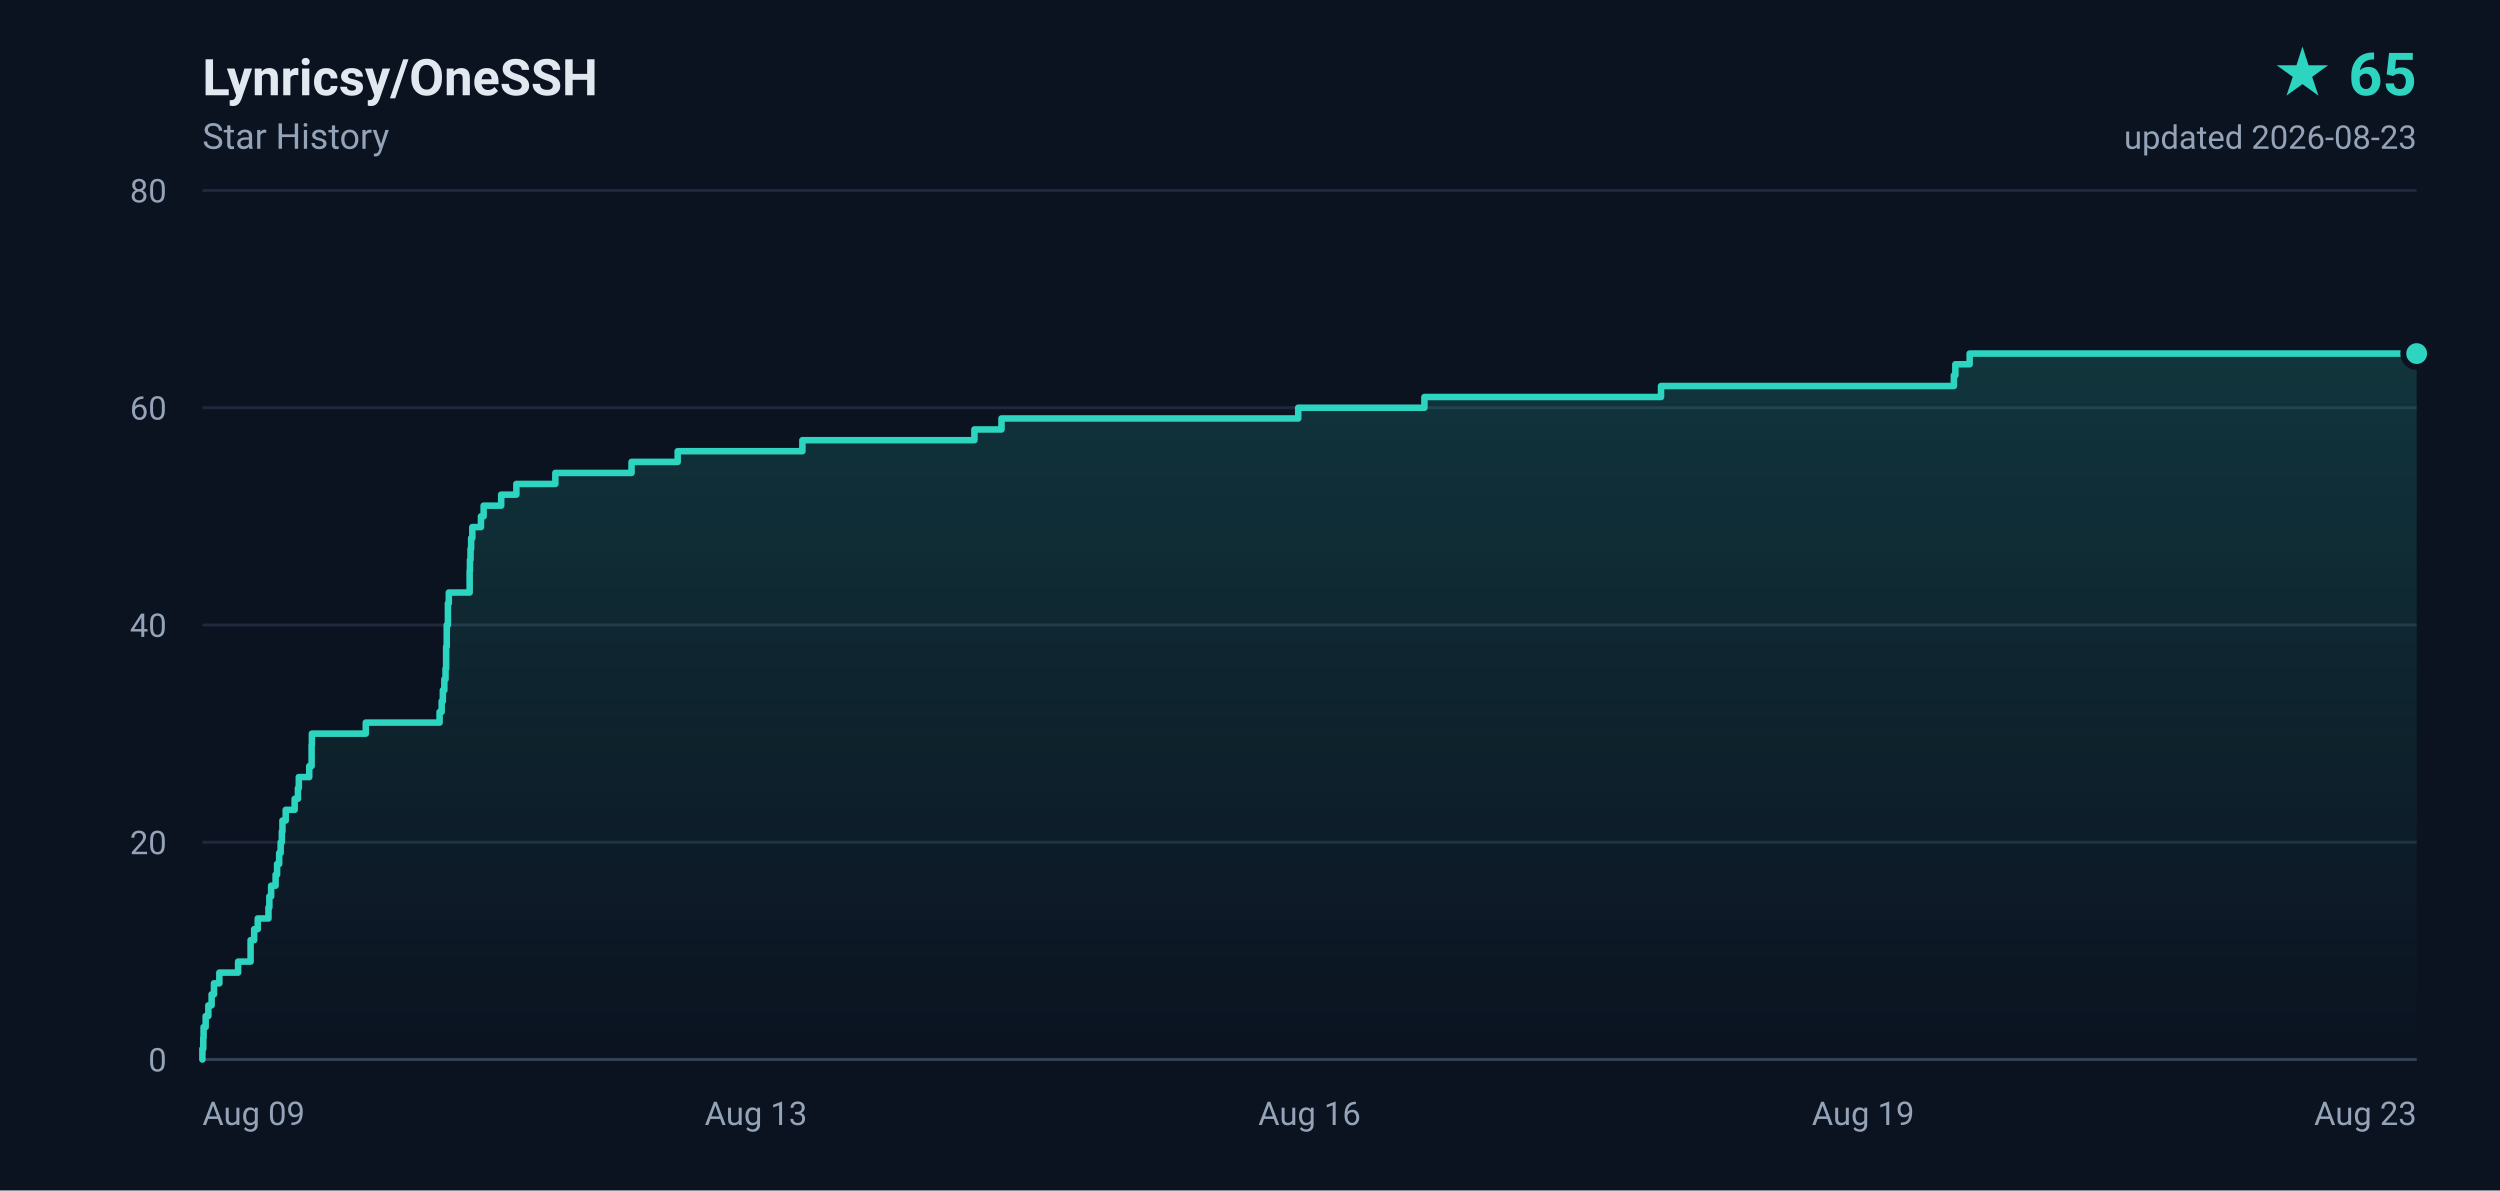
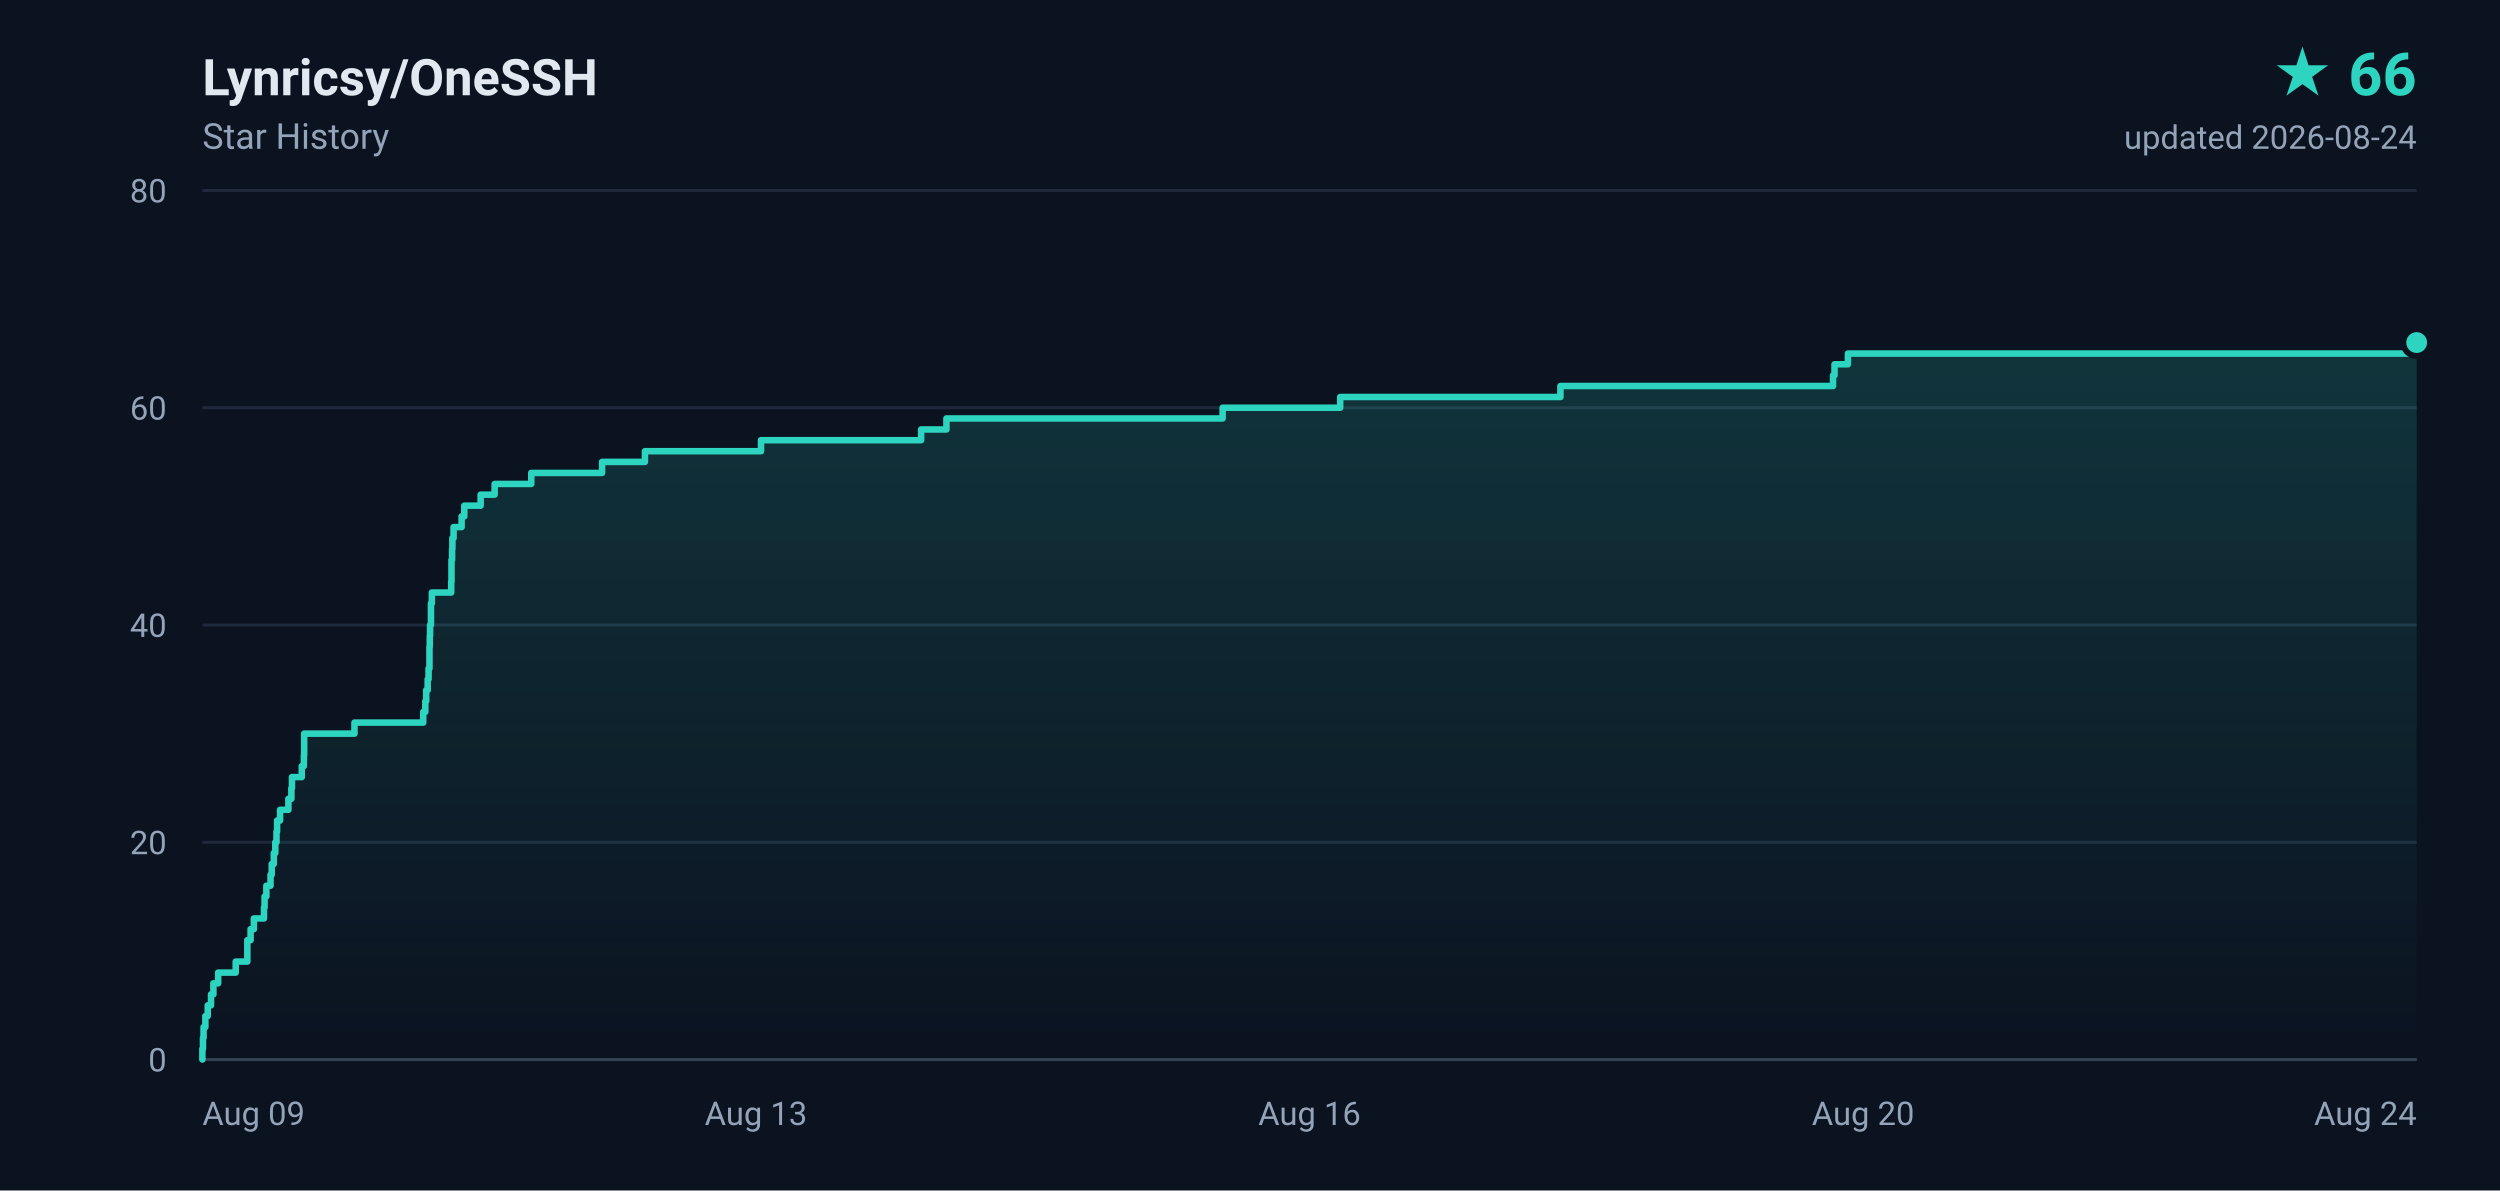
- <svg xmlns="http://www.w3.org/2000/svg" width="840" height="400" viewBox="0 0 840 400" role="img" aria-label="Lynricsy/OneSSH star history, 65 stars">
+ <svg xmlns="http://www.w3.org/2000/svg" width="840" height="400" viewBox="0 0 840 400" role="img" aria-label="Lynricsy/OneSSH star history, 66 stars">
  <defs>
    <linearGradient id="area" x1="0" y1="0" x2="0" y2="1">
      <stop offset="0%" stop-color="#2dd4bf" stop-opacity="0.18" />
      <stop offset="100%" stop-color="#2dd4bf" stop-opacity="0" />
    </linearGradient>
  </defs>
  <rect width="840" height="400" fill="#0b1220" />
  <g font-family="ui-sans-serif,-apple-system,BlinkMacSystemFont,'Segoe UI',Roboto,'Helvetica Neue',Arial,sans-serif">
    <text x="68" y="32" fill="#e2e8f0" font-size="17" font-weight="600">Lynricsy/OneSSH</text>
    <text x="68" y="50" fill="#94a3b8" font-size="12">Star History</text>
-     <text x="812" y="32" fill="#2dd4bf" font-size="20" font-weight="700" text-anchor="end">★ 65</text>
-     <text x="812" y="50" fill="#94a3b8" font-size="11" text-anchor="end">updated 2026-08-23</text>
+     <text x="812" y="32" fill="#2dd4bf" font-size="20" font-weight="700" text-anchor="end">★ 66</text>
+     <text x="812" y="50" fill="#94a3b8" font-size="11" text-anchor="end">updated 2026-08-24</text>
    <line x1="68" y1="356.0" x2="812" y2="356.0" stroke="#1e293b" stroke-width="1" />
    <text x="56" y="360.0" fill="#94a3b8" font-size="11" text-anchor="end">0</text>
    <line x1="68" y1="283.0" x2="812" y2="283.0" stroke="#1e293b" stroke-width="1" />
    <text x="56" y="287.0" fill="#94a3b8" font-size="11" text-anchor="end">20</text>
    <line x1="68" y1="210.0" x2="812" y2="210.0" stroke="#1e293b" stroke-width="1" />
    <text x="56" y="214.0" fill="#94a3b8" font-size="11" text-anchor="end">40</text>
    <line x1="68" y1="137.0" x2="812" y2="137.0" stroke="#1e293b" stroke-width="1" />
    <text x="56" y="141.0" fill="#94a3b8" font-size="11" text-anchor="end">60</text>
    <line x1="68" y1="64.0" x2="812" y2="64.0" stroke="#1e293b" stroke-width="1" />
    <text x="56" y="68.0" fill="#94a3b8" font-size="11" text-anchor="end">80</text>
    <text x="68.0" y="378.0" fill="#94a3b8" font-size="11" text-anchor="start">Aug 09</text>
    <text x="254.0" y="378.0" fill="#94a3b8" font-size="11" text-anchor="middle">Aug 13</text>
    <text x="440.0" y="378.0" fill="#94a3b8" font-size="11" text-anchor="middle">Aug 16</text>
-     <text x="626.0" y="378.0" fill="#94a3b8" font-size="11" text-anchor="middle">Aug 19</text>
-     <text x="812.0" y="378.0" fill="#94a3b8" font-size="11" text-anchor="end">Aug 23</text>
+     <text x="626.0" y="378.0" fill="#94a3b8" font-size="11" text-anchor="middle">Aug 20</text>
+     <text x="812.0" y="378.0" fill="#94a3b8" font-size="11" text-anchor="end">Aug 24</text>
    <line x1="68" y1="356" x2="812" y2="356" stroke="#334155" stroke-width="1" />
-     <path d="M 68.0 356.0 L 68.0 356.0 L 68.0 352.4 L 68.3 352.4 L 68.3 348.7 L 68.4 348.7 L 68.4 345.1 L 69.1 345.1 L 69.1 341.4 L 70.0 341.4 L 70.0 337.8 L 71.1 337.8 L 71.1 334.1 L 71.9 334.1 L 71.9 330.4 L 73.7 330.4 L 73.7 326.8 L 80.0 326.8 L 80.0 323.1 L 84.2 323.1 L 84.2 319.5 L 84.2 319.5 L 84.2 315.9 L 85.4 315.9 L 85.4 312.2 L 86.6 312.2 L 86.6 308.6 L 90.2 308.6 L 90.2 304.9 L 90.5 304.9 L 90.5 301.2 L 91.1 301.2 L 91.1 297.6 L 92.6 297.6 L 92.6 293.9 L 93.1 293.9 L 93.1 290.3 L 93.8 290.3 L 93.8 286.6 L 94.3 286.6 L 94.3 283.0 L 94.7 283.0 L 94.7 279.4 L 94.9 279.4 L 94.9 275.7 L 96.0 275.7 L 96.0 272.1 L 99.0 272.1 L 99.0 268.4 L 100.1 268.4 L 100.1 264.8 L 100.4 264.8 L 100.4 261.1 L 103.9 261.1 L 103.9 257.4 L 104.7 257.4 L 104.7 253.8 L 104.7 253.8 L 104.7 250.2 L 104.8 250.2 L 104.8 246.5 L 122.9 246.5 L 122.9 242.8 L 147.7 242.8 L 147.7 239.2 L 148.4 239.2 L 148.4 235.6 L 148.8 235.6 L 148.8 231.9 L 149.3 231.9 L 149.3 228.2 L 149.7 228.2 L 149.7 224.6 L 149.9 224.6 L 149.9 220.9 L 149.9 220.9 L 149.9 217.3 L 150.1 217.3 L 150.1 213.7 L 150.1 213.7 L 150.1 210.0 L 150.5 210.0 L 150.5 206.4 L 150.5 206.4 L 150.5 202.7 L 150.8 202.7 L 150.8 199.1 L 157.8 199.1 L 157.8 195.4 L 157.8 195.4 L 157.8 191.8 L 157.9 191.8 L 157.9 188.1 L 158.1 188.1 L 158.1 184.4 L 158.3 184.4 L 158.3 180.8 L 158.7 180.8 L 158.7 177.1 L 161.6 177.1 L 161.6 173.5 L 162.5 173.5 L 162.5 169.9 L 168.4 169.9 L 168.4 166.2 L 173.5 166.2 L 173.5 162.6 L 186.6 162.6 L 186.6 158.9 L 212.2 158.9 L 212.2 155.2 L 227.7 155.2 L 227.7 151.6 L 269.6 151.6 L 269.6 147.9 L 327.4 147.9 L 327.4 144.3 L 336.5 144.3 L 336.5 140.6 L 436.2 140.6 L 436.2 137.0 L 478.6 137.0 L 478.6 133.4 L 558.1 133.4 L 558.1 129.7 L 656.5 129.7 L 656.5 126.1 L 657.0 126.1 L 657.0 122.4 L 661.8 122.4 L 661.8 118.8 L 812.0 118.8 L 812.0 356.0 L 68.0 356.0 Z" fill="url(#area)" />
-     <path d="M 68.0 356.0 L 68.0 356.0 L 68.0 352.4 L 68.3 352.4 L 68.3 348.7 L 68.4 348.7 L 68.4 345.1 L 69.1 345.1 L 69.1 341.4 L 70.0 341.4 L 70.0 337.8 L 71.1 337.8 L 71.1 334.1 L 71.9 334.1 L 71.9 330.4 L 73.7 330.4 L 73.7 326.8 L 80.0 326.8 L 80.0 323.1 L 84.2 323.1 L 84.2 319.5 L 84.2 319.5 L 84.2 315.9 L 85.4 315.9 L 85.4 312.2 L 86.6 312.2 L 86.6 308.6 L 90.2 308.6 L 90.2 304.9 L 90.5 304.9 L 90.5 301.2 L 91.1 301.2 L 91.1 297.6 L 92.6 297.6 L 92.6 293.9 L 93.1 293.9 L 93.1 290.3 L 93.8 290.3 L 93.8 286.6 L 94.3 286.6 L 94.3 283.0 L 94.7 283.0 L 94.7 279.4 L 94.9 279.4 L 94.9 275.7 L 96.0 275.7 L 96.0 272.1 L 99.0 272.1 L 99.0 268.4 L 100.1 268.4 L 100.1 264.8 L 100.4 264.8 L 100.4 261.1 L 103.9 261.1 L 103.9 257.4 L 104.7 257.4 L 104.7 253.8 L 104.7 253.8 L 104.7 250.2 L 104.8 250.2 L 104.8 246.5 L 122.9 246.5 L 122.9 242.8 L 147.7 242.8 L 147.7 239.2 L 148.4 239.2 L 148.4 235.6 L 148.8 235.6 L 148.8 231.9 L 149.3 231.9 L 149.3 228.2 L 149.7 228.2 L 149.7 224.6 L 149.9 224.6 L 149.9 220.9 L 149.9 220.9 L 149.9 217.3 L 150.1 217.3 L 150.1 213.7 L 150.1 213.7 L 150.1 210.0 L 150.5 210.0 L 150.5 206.4 L 150.5 206.4 L 150.5 202.7 L 150.8 202.7 L 150.8 199.1 L 157.8 199.1 L 157.8 195.4 L 157.8 195.4 L 157.8 191.8 L 157.9 191.8 L 157.9 188.1 L 158.1 188.1 L 158.1 184.4 L 158.3 184.4 L 158.3 180.8 L 158.7 180.8 L 158.7 177.1 L 161.6 177.1 L 161.6 173.5 L 162.5 173.5 L 162.5 169.9 L 168.4 169.9 L 168.4 166.2 L 173.5 166.2 L 173.5 162.6 L 186.6 162.6 L 186.6 158.9 L 212.2 158.9 L 212.2 155.2 L 227.7 155.2 L 227.7 151.6 L 269.6 151.6 L 269.6 147.9 L 327.4 147.9 L 327.4 144.3 L 336.5 144.3 L 336.5 140.6 L 436.2 140.6 L 436.2 137.0 L 478.6 137.0 L 478.6 133.4 L 558.1 133.4 L 558.1 129.7 L 656.5 129.7 L 656.5 126.1 L 657.0 126.1 L 657.0 122.4 L 661.8 122.4 L 661.8 118.8 L 812.0 118.8" fill="none" stroke="#2dd4bf" stroke-width="2.2" stroke-linejoin="round" stroke-linecap="round" />
-     <circle cx="812.0" cy="118.8" r="4.5" fill="#2dd4bf" stroke="#0b1220" stroke-width="2" />
+     <path d="M 68.0 356.0 L 68.0 356.0 L 68.0 352.4 L 68.2 352.4 L 68.2 348.7 L 68.4 348.7 L 68.4 345.1 L 69.0 345.1 L 69.0 341.4 L 69.8 341.4 L 69.8 337.8 L 70.9 337.8 L 70.9 334.1 L 71.7 334.1 L 71.7 330.4 L 73.3 330.4 L 73.3 326.8 L 79.2 326.8 L 79.2 323.1 L 83.1 323.1 L 83.1 319.5 L 83.1 319.5 L 83.1 315.9 L 84.2 315.9 L 84.2 312.2 L 85.3 312.2 L 85.3 308.6 L 88.7 308.6 L 88.7 304.9 L 88.9 304.9 L 88.9 301.2 L 89.5 301.2 L 89.5 297.6 L 90.9 297.6 L 90.9 293.9 L 91.3 293.9 L 91.3 290.3 L 92.0 290.3 L 92.0 286.6 L 92.5 286.6 L 92.5 283.0 L 92.9 283.0 L 92.9 279.4 L 93.1 279.4 L 93.1 275.7 L 94.1 275.7 L 94.1 272.1 L 96.9 272.1 L 96.9 268.4 L 97.9 268.4 L 97.9 264.8 L 98.1 264.8 L 98.1 261.1 L 101.4 261.1 L 101.4 257.4 L 102.1 257.4 L 102.1 253.8 L 102.2 253.8 L 102.2 250.2 L 102.2 250.2 L 102.2 246.5 L 119.1 246.5 L 119.1 242.8 L 142.2 242.8 L 142.2 239.2 L 142.9 239.2 L 142.9 235.6 L 143.2 235.6 L 143.2 231.9 L 143.7 231.9 L 143.7 228.2 L 144.0 228.2 L 144.0 224.6 L 144.3 224.6 L 144.3 220.9 L 144.3 220.9 L 144.3 217.3 L 144.4 217.3 L 144.4 213.7 L 144.5 213.7 L 144.5 210.0 L 144.8 210.0 L 144.8 206.4 L 144.8 206.4 L 144.8 202.7 L 145.1 202.7 L 145.1 199.1 L 151.6 199.1 L 151.6 195.4 L 151.7 195.4 L 151.7 191.8 L 151.7 191.8 L 151.7 188.1 L 151.9 188.1 L 151.9 184.4 L 152.0 184.4 L 152.0 180.8 L 152.4 180.8 L 152.4 177.1 L 155.1 177.1 L 155.1 173.5 L 156.0 173.5 L 156.0 169.9 L 161.5 169.9 L 161.5 166.2 L 166.2 166.2 L 166.2 162.6 L 178.5 162.6 L 178.5 158.9 L 202.3 158.9 L 202.3 155.2 L 216.7 155.2 L 216.7 151.6 L 255.7 151.6 L 255.7 147.9 L 309.5 147.9 L 309.5 144.3 L 318.0 144.3 L 318.0 140.6 L 410.8 140.6 L 410.8 137.0 L 450.3 137.0 L 450.3 133.4 L 524.3 133.4 L 524.3 129.7 L 615.9 129.7 L 615.9 126.1 L 616.4 126.1 L 616.4 122.4 L 620.9 122.4 L 620.9 118.8 L 810.8 118.8 L 810.8 115.1 L 812.0 115.1 L 812.0 356.0 L 68.0 356.0 Z" fill="url(#area)" />
+     <path d="M 68.0 356.0 L 68.0 356.0 L 68.0 352.4 L 68.2 352.4 L 68.2 348.7 L 68.4 348.7 L 68.4 345.1 L 69.0 345.1 L 69.0 341.4 L 69.8 341.4 L 69.8 337.8 L 70.9 337.8 L 70.9 334.1 L 71.7 334.1 L 71.7 330.4 L 73.3 330.4 L 73.3 326.8 L 79.2 326.8 L 79.2 323.1 L 83.1 323.1 L 83.1 319.5 L 83.1 319.5 L 83.1 315.9 L 84.2 315.9 L 84.2 312.2 L 85.3 312.2 L 85.3 308.6 L 88.7 308.6 L 88.7 304.9 L 88.9 304.9 L 88.9 301.2 L 89.5 301.2 L 89.5 297.6 L 90.9 297.6 L 90.9 293.9 L 91.3 293.9 L 91.3 290.3 L 92.0 290.3 L 92.0 286.6 L 92.5 286.6 L 92.5 283.0 L 92.9 283.0 L 92.9 279.4 L 93.1 279.4 L 93.1 275.7 L 94.1 275.7 L 94.1 272.1 L 96.9 272.1 L 96.9 268.4 L 97.9 268.4 L 97.9 264.8 L 98.1 264.8 L 98.1 261.1 L 101.4 261.1 L 101.4 257.4 L 102.1 257.4 L 102.1 253.8 L 102.2 253.8 L 102.2 250.2 L 102.2 250.2 L 102.2 246.5 L 119.1 246.5 L 119.1 242.8 L 142.2 242.8 L 142.2 239.2 L 142.9 239.2 L 142.9 235.6 L 143.2 235.6 L 143.2 231.9 L 143.7 231.9 L 143.7 228.2 L 144.0 228.2 L 144.0 224.6 L 144.3 224.6 L 144.3 220.9 L 144.3 220.9 L 144.3 217.3 L 144.4 217.3 L 144.4 213.7 L 144.5 213.7 L 144.5 210.0 L 144.8 210.0 L 144.8 206.4 L 144.8 206.4 L 144.8 202.7 L 145.1 202.7 L 145.1 199.1 L 151.6 199.1 L 151.6 195.4 L 151.7 195.4 L 151.7 191.8 L 151.7 191.8 L 151.7 188.1 L 151.9 188.1 L 151.9 184.4 L 152.0 184.4 L 152.0 180.8 L 152.4 180.8 L 152.4 177.1 L 155.1 177.1 L 155.1 173.5 L 156.0 173.5 L 156.0 169.9 L 161.5 169.9 L 161.5 166.2 L 166.2 166.2 L 166.2 162.6 L 178.5 162.6 L 178.5 158.9 L 202.3 158.9 L 202.3 155.2 L 216.7 155.2 L 216.7 151.6 L 255.7 151.6 L 255.7 147.9 L 309.5 147.9 L 309.5 144.3 L 318.0 144.3 L 318.0 140.6 L 410.8 140.6 L 410.8 137.0 L 450.3 137.0 L 450.3 133.4 L 524.3 133.4 L 524.3 129.7 L 615.9 129.7 L 615.9 126.1 L 616.4 126.1 L 616.4 122.4 L 620.9 122.4 L 620.9 118.8 L 810.8 118.8 L 810.8 115.1 L 812.0 115.1" fill="none" stroke="#2dd4bf" stroke-width="2.2" stroke-linejoin="round" stroke-linecap="round" />
+     <circle cx="812.0" cy="115.1" r="4.5" fill="#2dd4bf" stroke="#0b1220" stroke-width="2" />
  </g>
</svg>
